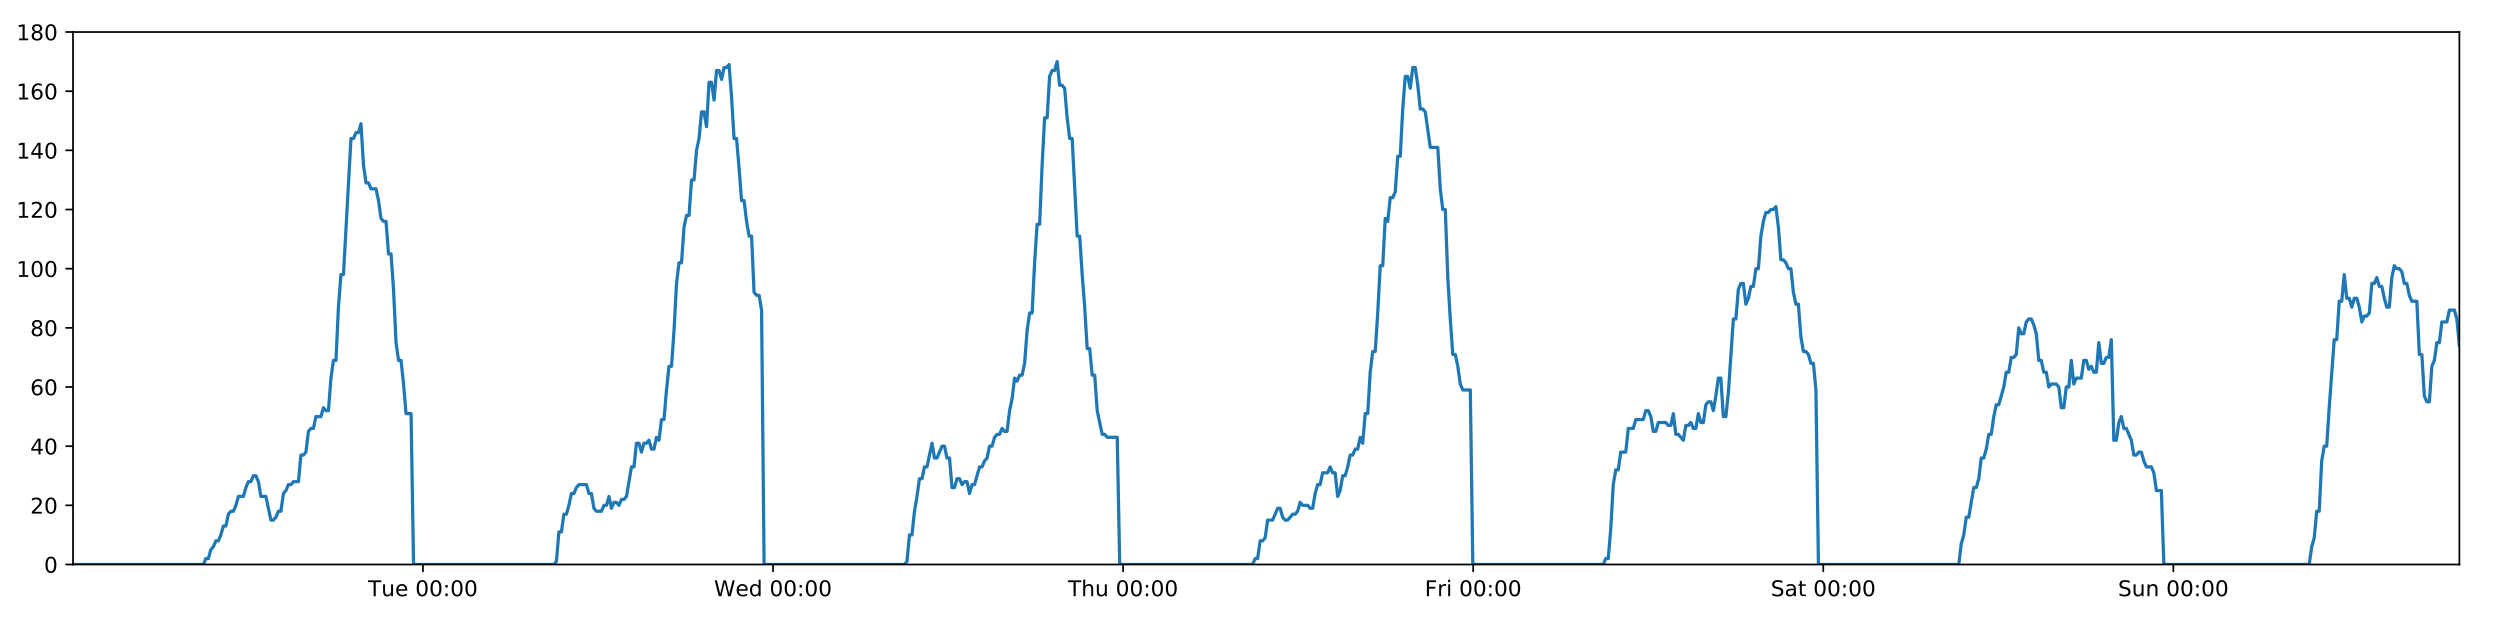
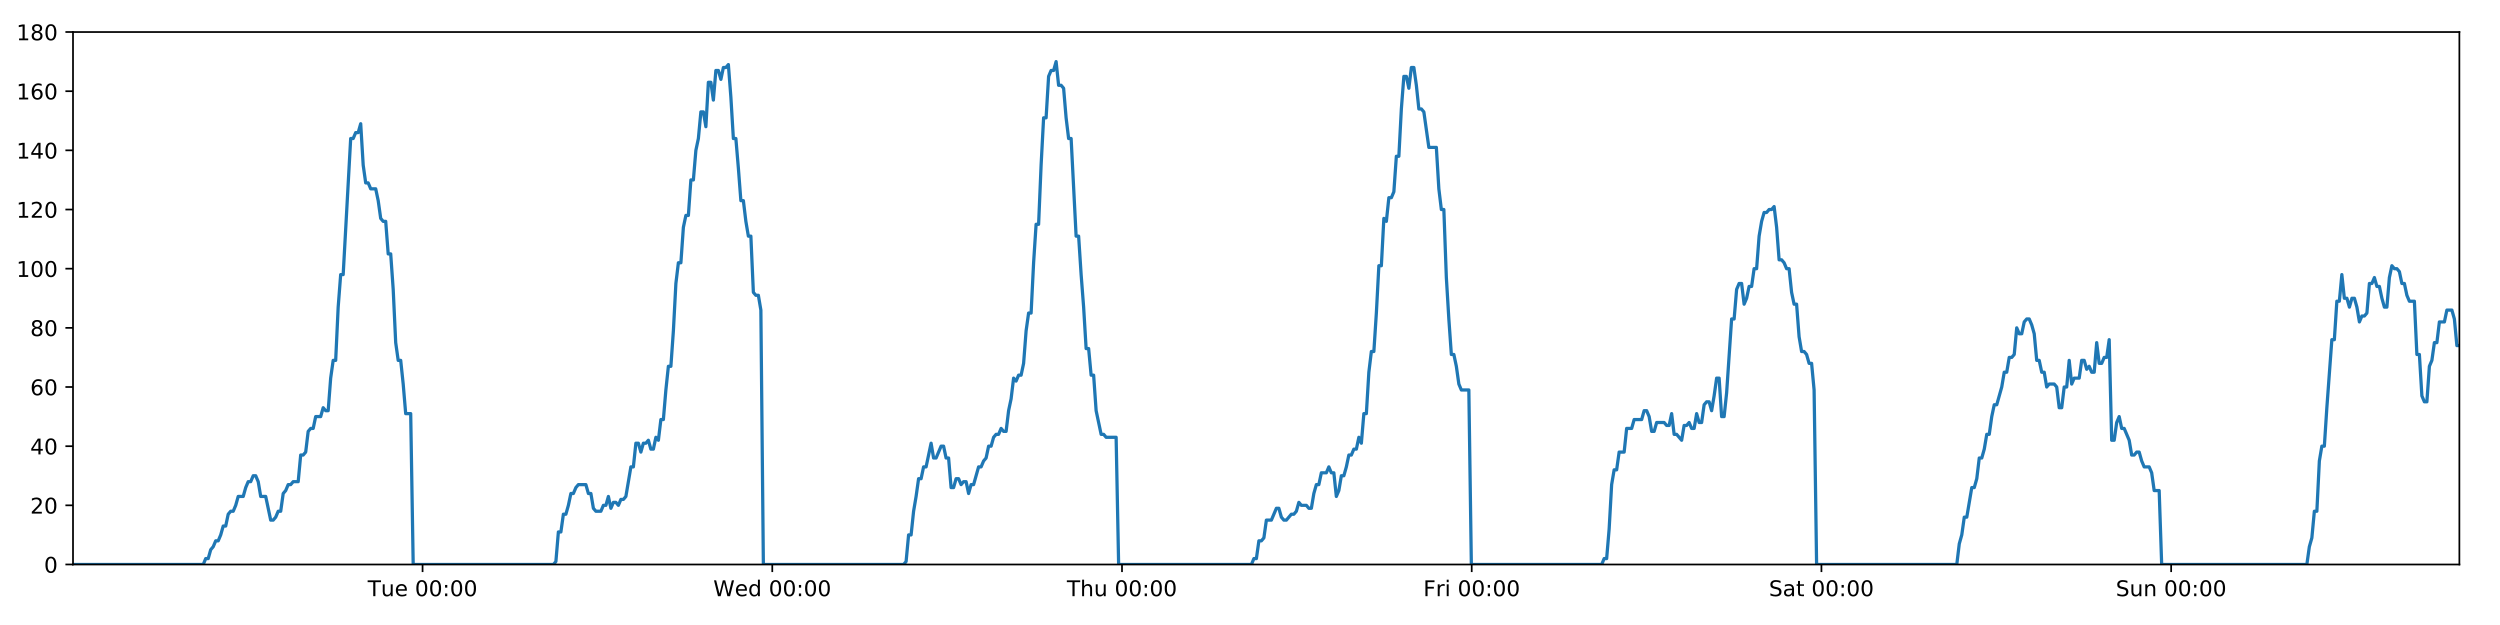
<svg xmlns="http://www.w3.org/2000/svg" xmlns:xlink="http://www.w3.org/1999/xlink" height="288pt" version="1.1" viewBox="0 0 1152 288" width="1152pt">
  <defs>
    <style type="text/css">
*{stroke-linecap:butt;stroke-linejoin:round;}
  </style>
  </defs>
  <g id="figure_1">
    <g id="patch_1">
      <path d="M 0 288  L 1152 288  L 1152 0  L 0 0  z " style="fill:#ffffff;" />
    </g>
    <g id="axes_1">
      <g id="patch_2">
        <path d="M 33.64 260.12  L 1133.28 260.12  L 1133.28 14.76  L 33.64 14.76  z " style="fill:#ffffff;" />
      </g>
      <g id="matplotlib.axis_1">
        <g id="xtick_1">
          <g id="line2d_1">
            <defs>
-               <path d="M 0 0  L 0 3.5  " id="mf8f81647a6" style="stroke:#000000;stroke-width:0.8;" />
-             </defs>
-             <g>
-               <use style="stroke:#000000;stroke-width:0.8;" x="194.887" xlink:href="#mf8f81647a6" y="260.12" />
+               <path d="M 0 0  L 0 3.5  " id="me10220df08" style="stroke:#000000;stroke-width:0.8;" />
+             </defs>
+             <g>
+               <use style="stroke:#000000;stroke-width:0.8;" x="194.718" xlink:href="#me10220df08" y="260.12" />
            </g>
          </g>
          <g id="text_1">
            <defs>
              <path d="M -0.297 72.906  L 61.375 72.906  L 61.375 64.594  L 35.5 64.594  L 35.5 0  L 25.594 0  L 25.594 64.594  L -0.297 64.594  z " id="DejaVuSans-84" />
              <path d="M 8.5 21.578  L 8.5 54.688  L 17.484 54.688  L 17.484 21.922  Q 17.484 14.156 20.5 10.266  Q 23.531 6.391 29.594 6.391  Q 36.859 6.391 41.078 11.031  Q 45.312 15.672 45.312 23.688  L 45.312 54.688  L 54.297 54.688  L 54.297 0  L 45.312 0  L 45.312 8.406  Q 42.047 3.422 37.719 1  Q 33.406 -1.422 27.688 -1.422  Q 18.266 -1.422 13.375 4.438  Q 8.5 10.297 8.5 21.578  z M 31.109 56  z " id="DejaVuSans-117" />
              <path d="M 56.203 29.594  L 56.203 25.203  L 14.891 25.203  Q 15.484 15.922 20.484 11.062  Q 25.484 6.203 34.422 6.203  Q 39.594 6.203 44.453 7.469  Q 49.312 8.734 54.109 11.281  L 54.109 2.781  Q 49.266 0.734 44.188 -0.344  Q 39.109 -1.422 33.891 -1.422  Q 20.797 -1.422 13.156 6.188  Q 5.516 13.812 5.516 26.812  Q 5.516 40.234 12.766 48.109  Q 20.016 56 32.328 56  Q 43.359 56 49.781 48.891  Q 56.203 41.797 56.203 29.594  z M 47.219 32.234  Q 47.125 39.594 43.094 43.984  Q 39.062 48.391 32.422 48.391  Q 24.906 48.391 20.391 44.141  Q 15.875 39.891 15.188 32.172  z " id="DejaVuSans-101" />
              <path id="DejaVuSans-32" />
              <path d="M 31.781 66.406  Q 24.172 66.406 20.328 58.906  Q 16.5 51.422 16.5 36.375  Q 16.5 21.391 20.328 13.891  Q 24.172 6.391 31.781 6.391  Q 39.453 6.391 43.281 13.891  Q 47.125 21.391 47.125 36.375  Q 47.125 51.422 43.281 58.906  Q 39.453 66.406 31.781 66.406  z M 31.781 74.219  Q 44.047 74.219 50.516 64.516  Q 56.984 54.828 56.984 36.375  Q 56.984 17.969 50.516 8.266  Q 44.047 -1.422 31.781 -1.422  Q 19.531 -1.422 13.062 8.266  Q 6.594 17.969 6.594 36.375  Q 6.594 54.828 13.062 64.516  Q 19.531 74.219 31.781 74.219  z " id="DejaVuSans-48" />
              <path d="M 11.719 12.406  L 22.016 12.406  L 22.016 0  L 11.719 0  z M 11.719 51.703  L 22.016 51.703  L 22.016 39.312  L 11.719 39.312  z " id="DejaVuSans-58" />
            </defs>
-             <g transform="translate(169.6006 274.7184)scale(0.1 -0.1)">
+             <g transform="translate(169.4318 274.7184)scale(0.1 -0.1)">
              <use xlink:href="#DejaVuSans-84" />
              <use x="60.85" xlink:href="#DejaVuSans-117" />
              <use x="124.229" xlink:href="#DejaVuSans-101" />
              <use x="185.752" xlink:href="#DejaVuSans-32" />
              <use x="217.539" xlink:href="#DejaVuSans-48" />
              <use x="281.162" xlink:href="#DejaVuSans-48" />
              <use x="344.785" xlink:href="#DejaVuSans-58" />
              <use x="378.477" xlink:href="#DejaVuSans-48" />
              <use x="442.1" xlink:href="#DejaVuSans-48" />
            </g>
          </g>
        </g>
        <g id="xtick_2">
          <g id="line2d_2">
            <g>
-               <use style="stroke:#000000;stroke-width:0.8;" x="356.205" xlink:href="#mf8f81647a6" y="260.12" />
+               <use style="stroke:#000000;stroke-width:0.8;" x="355.868" xlink:href="#me10220df08" y="260.12" />
            </g>
          </g>
          <g id="text_2">
            <defs>
              <path d="M 3.328 72.906  L 13.281 72.906  L 28.609 11.281  L 43.891 72.906  L 54.984 72.906  L 70.312 11.281  L 85.594 72.906  L 95.609 72.906  L 77.297 0  L 64.891 0  L 49.516 63.281  L 33.984 0  L 21.578 0  z " id="DejaVuSans-87" />
              <path d="M 45.406 46.391  L 45.406 75.984  L 54.391 75.984  L 54.391 0  L 45.406 0  L 45.406 8.203  Q 42.578 3.328 38.25 0.953  Q 33.938 -1.422 27.875 -1.422  Q 17.969 -1.422 11.734 6.484  Q 5.516 14.406 5.516 27.297  Q 5.516 40.188 11.734 48.094  Q 17.969 56 27.875 56  Q 33.938 56 38.25 53.625  Q 42.578 51.266 45.406 46.391  z M 14.797 27.297  Q 14.797 17.391 18.875 11.75  Q 22.953 6.109 30.078 6.109  Q 37.203 6.109 41.297 11.75  Q 45.406 17.391 45.406 27.297  Q 45.406 37.203 41.297 42.844  Q 37.203 48.484 30.078 48.484  Q 22.953 48.484 18.875 42.844  Q 14.797 37.203 14.797 27.297  z " id="DejaVuSans-100" />
            </defs>
-             <g transform="translate(329.0163 274.7184)scale(0.1 -0.1)">
+             <g transform="translate(328.6786 274.7184)scale(0.1 -0.1)">
              <use xlink:href="#DejaVuSans-87" />
              <use x="98.799" xlink:href="#DejaVuSans-101" />
              <use x="160.322" xlink:href="#DejaVuSans-100" />
              <use x="223.799" xlink:href="#DejaVuSans-32" />
              <use x="255.586" xlink:href="#DejaVuSans-48" />
              <use x="319.209" xlink:href="#DejaVuSans-48" />
              <use x="382.832" xlink:href="#DejaVuSans-58" />
              <use x="416.523" xlink:href="#DejaVuSans-48" />
              <use x="480.146" xlink:href="#DejaVuSans-48" />
            </g>
          </g>
        </g>
        <g id="xtick_3">
          <g id="line2d_3">
            <g>
-               <use style="stroke:#000000;stroke-width:0.8;" x="517.524" xlink:href="#mf8f81647a6" y="260.12" />
+               <use style="stroke:#000000;stroke-width:0.8;" x="517.018" xlink:href="#me10220df08" y="260.12" />
            </g>
          </g>
          <g id="text_3">
            <defs>
              <path d="M 54.891 33.016  L 54.891 0  L 45.906 0  L 45.906 32.719  Q 45.906 40.484 42.875 44.328  Q 39.844 48.188 33.797 48.188  Q 26.516 48.188 22.312 43.547  Q 18.109 38.922 18.109 30.906  L 18.109 0  L 9.078 0  L 9.078 75.984  L 18.109 75.984  L 18.109 46.188  Q 21.344 51.125 25.703 53.562  Q 30.078 56 35.797 56  Q 45.219 56 50.047 50.172  Q 54.891 44.344 54.891 33.016  z " id="DejaVuSans-104" />
            </defs>
-             <g transform="translate(492.1343 274.7184)scale(0.1 -0.1)">
+             <g transform="translate(491.6277 274.7184)scale(0.1 -0.1)">
              <use xlink:href="#DejaVuSans-84" />
              <use x="61.084" xlink:href="#DejaVuSans-104" />
              <use x="124.463" xlink:href="#DejaVuSans-117" />
              <use x="187.842" xlink:href="#DejaVuSans-32" />
              <use x="219.629" xlink:href="#DejaVuSans-48" />
              <use x="283.252" xlink:href="#DejaVuSans-48" />
              <use x="346.875" xlink:href="#DejaVuSans-58" />
              <use x="380.566" xlink:href="#DejaVuSans-48" />
              <use x="444.189" xlink:href="#DejaVuSans-48" />
            </g>
          </g>
        </g>
        <g id="xtick_4">
          <g id="line2d_4">
            <g>
-               <use style="stroke:#000000;stroke-width:0.8;" x="678.843" xlink:href="#mf8f81647a6" y="260.12" />
+               <use style="stroke:#000000;stroke-width:0.8;" x="678.167" xlink:href="#me10220df08" y="260.12" />
            </g>
          </g>
          <g id="text_4">
            <defs>
              <path d="M 9.812 72.906  L 51.703 72.906  L 51.703 64.594  L 19.672 64.594  L 19.672 43.109  L 48.578 43.109  L 48.578 34.812  L 19.672 34.812  L 19.672 0  L 9.812 0  z " id="DejaVuSans-70" />
              <path d="M 41.109 46.297  Q 39.594 47.172 37.812 47.578  Q 36.031 48 33.891 48  Q 26.266 48 22.188 43.047  Q 18.109 38.094 18.109 28.812  L 18.109 0  L 9.078 0  L 9.078 54.688  L 18.109 54.688  L 18.109 46.188  Q 20.953 51.172 25.484 53.578  Q 30.031 56 36.531 56  Q 37.453 56 38.578 55.875  Q 39.703 55.766 41.062 55.516  z " id="DejaVuSans-114" />
              <path d="M 9.422 54.688  L 18.406 54.688  L 18.406 0  L 9.422 0  z M 9.422 75.984  L 18.406 75.984  L 18.406 64.594  L 9.422 64.594  z " id="DejaVuSans-105" />
            </defs>
-             <g transform="translate(656.5296 274.7184)scale(0.1 -0.1)">
+             <g transform="translate(655.8542 274.7184)scale(0.1 -0.1)">
              <use xlink:href="#DejaVuSans-70" />
              <use x="57.41" xlink:href="#DejaVuSans-114" />
              <use x="98.523" xlink:href="#DejaVuSans-105" />
              <use x="126.307" xlink:href="#DejaVuSans-32" />
              <use x="158.094" xlink:href="#DejaVuSans-48" />
              <use x="221.717" xlink:href="#DejaVuSans-48" />
              <use x="285.34" xlink:href="#DejaVuSans-58" />
              <use x="319.031" xlink:href="#DejaVuSans-48" />
              <use x="382.654" xlink:href="#DejaVuSans-48" />
            </g>
          </g>
        </g>
        <g id="xtick_5">
          <g id="line2d_5">
            <g>
-               <use style="stroke:#000000;stroke-width:0.8;" x="840.162" xlink:href="#mf8f81647a6" y="260.12" />
+               <use style="stroke:#000000;stroke-width:0.8;" x="839.317" xlink:href="#me10220df08" y="260.12" />
            </g>
          </g>
          <g id="text_5">
            <defs>
              <path d="M 53.516 70.516  L 53.516 60.891  Q 47.906 63.578 42.922 64.891  Q 37.938 66.219 33.297 66.219  Q 25.25 66.219 20.875 63.094  Q 16.5 59.969 16.5 54.203  Q 16.5 49.359 19.406 46.891  Q 22.312 44.438 30.422 42.922  L 36.375 41.703  Q 47.406 39.594 52.656 34.297  Q 57.906 29 57.906 20.125  Q 57.906 9.516 50.797 4.047  Q 43.703 -1.422 29.984 -1.422  Q 24.812 -1.422 18.969 -0.25  Q 13.141 0.922 6.891 3.219  L 6.891 13.375  Q 12.891 10.016 18.656 8.297  Q 24.422 6.594 29.984 6.594  Q 38.422 6.594 43.016 9.906  Q 47.609 13.234 47.609 19.391  Q 47.609 24.75 44.312 27.781  Q 41.016 30.812 33.5 32.328  L 27.484 33.5  Q 16.453 35.688 11.516 40.375  Q 6.594 45.062 6.594 53.422  Q 6.594 63.094 13.406 68.656  Q 20.219 74.219 32.172 74.219  Q 37.312 74.219 42.625 73.281  Q 47.953 72.359 53.516 70.516  z " id="DejaVuSans-83" />
              <path d="M 34.281 27.484  Q 23.391 27.484 19.188 25  Q 14.984 22.516 14.984 16.5  Q 14.984 11.719 18.141 8.906  Q 21.297 6.109 26.703 6.109  Q 34.188 6.109 38.703 11.406  Q 43.219 16.703 43.219 25.484  L 43.219 27.484  z M 52.203 31.203  L 52.203 0  L 43.219 0  L 43.219 8.297  Q 40.141 3.328 35.547 0.953  Q 30.953 -1.422 24.312 -1.422  Q 15.922 -1.422 10.953 3.297  Q 6 8.016 6 15.922  Q 6 25.141 12.172 29.828  Q 18.359 34.516 30.609 34.516  L 43.219 34.516  L 43.219 35.406  Q 43.219 41.609 39.141 45  Q 35.062 48.391 27.688 48.391  Q 23 48.391 18.547 47.266  Q 14.109 46.141 10.016 43.891  L 10.016 52.203  Q 14.938 54.109 19.578 55.047  Q 24.219 56 28.609 56  Q 40.484 56 46.344 49.844  Q 52.203 43.703 52.203 31.203  z " id="DejaVuSans-97" />
              <path d="M 18.312 70.219  L 18.312 54.688  L 36.812 54.688  L 36.812 47.703  L 18.312 47.703  L 18.312 18.016  Q 18.312 11.328 20.141 9.422  Q 21.969 7.516 27.594 7.516  L 36.812 7.516  L 36.812 0  L 27.594 0  Q 17.188 0 13.234 3.875  Q 9.281 7.766 9.281 18.016  L 9.281 47.703  L 2.688 47.703  L 2.688 54.688  L 9.281 54.688  L 9.281 70.219  z " id="DejaVuSans-116" />
            </defs>
-             <g transform="translate(815.9648 274.7184)scale(0.1 -0.1)">
+             <g transform="translate(815.1205 274.7184)scale(0.1 -0.1)">
              <use xlink:href="#DejaVuSans-83" />
              <use x="63.477" xlink:href="#DejaVuSans-97" />
              <use x="124.756" xlink:href="#DejaVuSans-116" />
              <use x="163.965" xlink:href="#DejaVuSans-32" />
              <use x="195.752" xlink:href="#DejaVuSans-48" />
              <use x="259.375" xlink:href="#DejaVuSans-48" />
              <use x="322.998" xlink:href="#DejaVuSans-58" />
              <use x="356.689" xlink:href="#DejaVuSans-48" />
              <use x="420.312" xlink:href="#DejaVuSans-48" />
            </g>
          </g>
        </g>
        <g id="xtick_6">
          <g id="line2d_6">
            <g>
-               <use style="stroke:#000000;stroke-width:0.8;" x="1001.48" xlink:href="#mf8f81647a6" y="260.12" />
+               <use style="stroke:#000000;stroke-width:0.8;" x="1000.467" xlink:href="#me10220df08" y="260.12" />
            </g>
          </g>
          <g id="text_6">
            <defs>
              <path d="M 54.891 33.016  L 54.891 0  L 45.906 0  L 45.906 32.719  Q 45.906 40.484 42.875 44.328  Q 39.844 48.188 33.797 48.188  Q 26.516 48.188 22.312 43.547  Q 18.109 38.922 18.109 30.906  L 18.109 0  L 9.078 0  L 9.078 54.688  L 18.109 54.688  L 18.109 46.188  Q 21.344 51.125 25.703 53.562  Q 30.078 56 35.797 56  Q 45.219 56 50.047 50.172  Q 54.891 44.344 54.891 33.016  z " id="DejaVuSans-110" />
            </defs>
-             <g transform="translate(975.9703 274.7184)scale(0.1 -0.1)">
+             <g transform="translate(974.9572 274.7184)scale(0.1 -0.1)">
              <use xlink:href="#DejaVuSans-83" />
              <use x="63.477" xlink:href="#DejaVuSans-117" />
              <use x="126.855" xlink:href="#DejaVuSans-110" />
              <use x="190.234" xlink:href="#DejaVuSans-32" />
              <use x="222.021" xlink:href="#DejaVuSans-48" />
              <use x="285.645" xlink:href="#DejaVuSans-48" />
              <use x="349.268" xlink:href="#DejaVuSans-58" />
              <use x="382.959" xlink:href="#DejaVuSans-48" />
              <use x="446.582" xlink:href="#DejaVuSans-48" />
            </g>
          </g>
        </g>
      </g>
      <g id="matplotlib.axis_2">
        <g id="ytick_1">
          <g id="line2d_7">
            <defs>
-               <path d="M 0 0  L -3.5 0  " id="mb86792aaf3" style="stroke:#000000;stroke-width:0.8;" />
-             </defs>
-             <g>
-               <use style="stroke:#000000;stroke-width:0.8;" x="33.64" xlink:href="#mb86792aaf3" y="260.12" />
+               <path d="M 0 0  L -3.5 0  " id="md33b8396f0" style="stroke:#000000;stroke-width:0.8;" />
+             </defs>
+             <g>
+               <use style="stroke:#000000;stroke-width:0.8;" x="33.64" xlink:href="#md33b8396f0" y="260.12" />
            </g>
          </g>
          <g id="text_7">
            <g transform="translate(20.2775 263.9192)scale(0.1 -0.1)">
              <use xlink:href="#DejaVuSans-48" />
            </g>
          </g>
        </g>
        <g id="ytick_2">
          <g id="line2d_8">
            <g>
-               <use style="stroke:#000000;stroke-width:0.8;" x="33.64" xlink:href="#mb86792aaf3" y="232.858" />
+               <use style="stroke:#000000;stroke-width:0.8;" x="33.64" xlink:href="#md33b8396f0" y="232.858" />
            </g>
          </g>
          <g id="text_8">
            <defs>
              <path d="M 19.188 8.297  L 53.609 8.297  L 53.609 0  L 7.328 0  L 7.328 8.297  Q 12.938 14.109 22.625 23.891  Q 32.328 33.688 34.812 36.531  Q 39.547 41.844 41.422 45.531  Q 43.312 49.219 43.312 52.781  Q 43.312 58.594 39.234 62.25  Q 35.156 65.922 28.609 65.922  Q 23.969 65.922 18.812 64.312  Q 13.672 62.703 7.812 59.422  L 7.812 69.391  Q 13.766 71.781 18.938 73  Q 24.125 74.219 28.422 74.219  Q 39.75 74.219 46.484 68.547  Q 53.219 62.891 53.219 53.422  Q 53.219 48.922 51.531 44.891  Q 49.859 40.875 45.406 35.406  Q 44.188 33.984 37.641 27.219  Q 31.109 20.453 19.188 8.297  z " id="DejaVuSans-50" />
            </defs>
            <g transform="translate(13.915 236.657)scale(0.1 -0.1)">
              <use xlink:href="#DejaVuSans-50" />
              <use x="63.623" xlink:href="#DejaVuSans-48" />
            </g>
          </g>
        </g>
        <g id="ytick_3">
          <g id="line2d_9">
            <g>
-               <use style="stroke:#000000;stroke-width:0.8;" x="33.64" xlink:href="#mb86792aaf3" y="205.596" />
+               <use style="stroke:#000000;stroke-width:0.8;" x="33.64" xlink:href="#md33b8396f0" y="205.596" />
            </g>
          </g>
          <g id="text_9">
            <defs>
              <path d="M 37.797 64.312  L 12.891 25.391  L 37.797 25.391  z M 35.203 72.906  L 47.609 72.906  L 47.609 25.391  L 58.016 25.391  L 58.016 17.188  L 47.609 17.188  L 47.609 0  L 37.797 0  L 37.797 17.188  L 4.891 17.188  L 4.891 26.703  z " id="DejaVuSans-52" />
            </defs>
            <g transform="translate(13.915 209.3948)scale(0.1 -0.1)">
              <use xlink:href="#DejaVuSans-52" />
              <use x="63.623" xlink:href="#DejaVuSans-48" />
            </g>
          </g>
        </g>
        <g id="ytick_4">
          <g id="line2d_10">
            <g>
-               <use style="stroke:#000000;stroke-width:0.8;" x="33.64" xlink:href="#mb86792aaf3" y="178.333" />
+               <use style="stroke:#000000;stroke-width:0.8;" x="33.64" xlink:href="#md33b8396f0" y="178.333" />
            </g>
          </g>
          <g id="text_10">
            <defs>
              <path d="M 33.016 40.375  Q 26.375 40.375 22.484 35.828  Q 18.609 31.297 18.609 23.391  Q 18.609 15.531 22.484 10.953  Q 26.375 6.391 33.016 6.391  Q 39.656 6.391 43.531 10.953  Q 47.406 15.531 47.406 23.391  Q 47.406 31.297 43.531 35.828  Q 39.656 40.375 33.016 40.375  z M 52.594 71.297  L 52.594 62.312  Q 48.875 64.062 45.094 64.984  Q 41.312 65.922 37.594 65.922  Q 27.828 65.922 22.672 59.328  Q 17.531 52.734 16.797 39.406  Q 19.672 43.656 24.016 45.922  Q 28.375 48.188 33.594 48.188  Q 44.578 48.188 50.953 41.516  Q 57.328 34.859 57.328 23.391  Q 57.328 12.156 50.688 5.359  Q 44.047 -1.422 33.016 -1.422  Q 20.359 -1.422 13.672 8.266  Q 6.984 17.969 6.984 36.375  Q 6.984 53.656 15.188 63.938  Q 23.391 74.219 37.203 74.219  Q 40.922 74.219 44.703 73.484  Q 48.484 72.75 52.594 71.297  z " id="DejaVuSans-54" />
            </defs>
            <g transform="translate(13.915 182.1326)scale(0.1 -0.1)">
              <use xlink:href="#DejaVuSans-54" />
              <use x="63.623" xlink:href="#DejaVuSans-48" />
            </g>
          </g>
        </g>
        <g id="ytick_5">
          <g id="line2d_11">
            <g>
-               <use style="stroke:#000000;stroke-width:0.8;" x="33.64" xlink:href="#mb86792aaf3" y="151.071" />
+               <use style="stroke:#000000;stroke-width:0.8;" x="33.64" xlink:href="#md33b8396f0" y="151.071" />
            </g>
          </g>
          <g id="text_11">
            <defs>
              <path d="M 31.781 34.625  Q 24.75 34.625 20.719 30.859  Q 16.703 27.094 16.703 20.516  Q 16.703 13.922 20.719 10.156  Q 24.75 6.391 31.781 6.391  Q 38.812 6.391 42.859 10.172  Q 46.922 13.969 46.922 20.516  Q 46.922 27.094 42.891 30.859  Q 38.875 34.625 31.781 34.625  z M 21.922 38.812  Q 15.578 40.375 12.031 44.719  Q 8.5 49.078 8.5 55.328  Q 8.5 64.062 14.719 69.141  Q 20.953 74.219 31.781 74.219  Q 42.672 74.219 48.875 69.141  Q 55.078 64.062 55.078 55.328  Q 55.078 49.078 51.531 44.719  Q 48 40.375 41.703 38.812  Q 48.828 37.156 52.797 32.312  Q 56.781 27.484 56.781 20.516  Q 56.781 9.906 50.312 4.234  Q 43.844 -1.422 31.781 -1.422  Q 19.734 -1.422 13.25 4.234  Q 6.781 9.906 6.781 20.516  Q 6.781 27.484 10.781 32.312  Q 14.797 37.156 21.922 38.812  z M 18.312 54.391  Q 18.312 48.734 21.844 45.562  Q 25.391 42.391 31.781 42.391  Q 38.141 42.391 41.719 45.562  Q 45.312 48.734 45.312 54.391  Q 45.312 60.062 41.719 63.234  Q 38.141 66.406 31.781 66.406  Q 25.391 66.406 21.844 63.234  Q 18.312 60.062 18.312 54.391  z " id="DejaVuSans-56" />
            </defs>
            <g transform="translate(13.915 154.8703)scale(0.1 -0.1)">
              <use xlink:href="#DejaVuSans-56" />
              <use x="63.623" xlink:href="#DejaVuSans-48" />
            </g>
          </g>
        </g>
        <g id="ytick_6">
          <g id="line2d_12">
            <g>
-               <use style="stroke:#000000;stroke-width:0.8;" x="33.64" xlink:href="#mb86792aaf3" y="123.809" />
+               <use style="stroke:#000000;stroke-width:0.8;" x="33.64" xlink:href="#md33b8396f0" y="123.809" />
            </g>
          </g>
          <g id="text_12">
            <defs>
              <path d="M 12.406 8.297  L 28.516 8.297  L 28.516 63.922  L 10.984 60.406  L 10.984 69.391  L 28.422 72.906  L 38.281 72.906  L 38.281 8.297  L 54.391 8.297  L 54.391 0  L 12.406 0  z " id="DejaVuSans-49" />
            </defs>
            <g transform="translate(7.5525 127.6081)scale(0.1 -0.1)">
              <use xlink:href="#DejaVuSans-49" />
              <use x="63.623" xlink:href="#DejaVuSans-48" />
              <use x="127.246" xlink:href="#DejaVuSans-48" />
            </g>
          </g>
        </g>
        <g id="ytick_7">
          <g id="line2d_13">
            <g>
-               <use style="stroke:#000000;stroke-width:0.8;" x="33.64" xlink:href="#mb86792aaf3" y="96.547" />
+               <use style="stroke:#000000;stroke-width:0.8;" x="33.64" xlink:href="#md33b8396f0" y="96.547" />
            </g>
          </g>
          <g id="text_13">
            <g transform="translate(7.5525 100.3459)scale(0.1 -0.1)">
              <use xlink:href="#DejaVuSans-49" />
              <use x="63.623" xlink:href="#DejaVuSans-50" />
              <use x="127.246" xlink:href="#DejaVuSans-48" />
            </g>
          </g>
        </g>
        <g id="ytick_8">
          <g id="line2d_14">
            <g>
-               <use style="stroke:#000000;stroke-width:0.8;" x="33.64" xlink:href="#mb86792aaf3" y="69.284" />
+               <use style="stroke:#000000;stroke-width:0.8;" x="33.64" xlink:href="#md33b8396f0" y="69.284" />
            </g>
          </g>
          <g id="text_14">
            <g transform="translate(7.5525 73.08366)scale(0.1 -0.1)">
              <use xlink:href="#DejaVuSans-49" />
              <use x="63.623" xlink:href="#DejaVuSans-52" />
              <use x="127.246" xlink:href="#DejaVuSans-48" />
            </g>
          </g>
        </g>
        <g id="ytick_9">
          <g id="line2d_15">
            <g>
-               <use style="stroke:#000000;stroke-width:0.8;" x="33.64" xlink:href="#mb86792aaf3" y="42.022" />
+               <use style="stroke:#000000;stroke-width:0.8;" x="33.64" xlink:href="#md33b8396f0" y="42.022" />
            </g>
          </g>
          <g id="text_15">
            <g transform="translate(7.5525 45.82144)scale(0.1 -0.1)">
              <use xlink:href="#DejaVuSans-49" />
              <use x="63.623" xlink:href="#DejaVuSans-54" />
              <use x="127.246" xlink:href="#DejaVuSans-48" />
            </g>
          </g>
        </g>
        <g id="ytick_10">
          <g id="line2d_16">
            <g>
-               <use style="stroke:#000000;stroke-width:0.8;" x="33.64" xlink:href="#mb86792aaf3" y="14.76" />
+               <use style="stroke:#000000;stroke-width:0.8;" x="33.64" xlink:href="#md33b8396f0" y="14.76" />
            </g>
          </g>
          <g id="text_16">
            <g transform="translate(7.5525 18.55922)scale(0.1 -0.1)">
              <use xlink:href="#DejaVuSans-49" />
              <use x="63.623" xlink:href="#DejaVuSans-56" />
              <use x="127.246" xlink:href="#DejaVuSans-48" />
            </g>
          </g>
        </g>
      </g>
      <g id="line2d_17">
-         <path clip-path="url(#p4af8e13eed)" d="M 33.64 260.12  L 93.718 260.12  L 94.852 257.394  L 96.008 257.394  L 97.159 253.304  L 98.311 251.941  L 99.466 249.215  L 100.619 249.215  L 101.773 246.489  L 102.926 242.4  L 104.079 242.4  L 105.231 236.947  L 106.386 235.584  L 107.539 235.584  L 108.694 232.858  L 109.846 228.768  L 112.151 228.768  L 113.303 224.679  L 114.456 221.953  L 115.61 221.953  L 116.765 219.227  L 117.918 219.227  L 119.073 221.953  L 120.224 228.768  L 122.528 228.768  L 124.831 239.673  L 125.987 239.673  L 127.141 238.31  L 128.295 235.584  L 129.447 235.584  L 130.599 227.405  L 131.75 226.042  L 132.903 223.316  L 134.054 223.316  L 135.208 221.953  L 137.513 221.953  L 138.667 209.685  L 139.819 209.685  L 140.972 208.322  L 142.124 198.78  L 143.279 197.417  L 144.431 197.417  L 145.583 191.964  L 147.888 191.964  L 149.042 187.875  L 150.194 189.238  L 151.346 189.238  L 152.498 174.244  L 153.65 166.065  L 154.803 166.065  L 155.958 141.529  L 157.112 126.535  L 158.266 126.535  L 161.728 63.832  L 162.883 63.832  L 164.037 61.106  L 165.191 61.106  L 166.346 57.016  L 167.501 76.1  L 168.656 84.279  L 169.811 84.279  L 170.963 87.005  L 173.268 87.005  L 174.421 92.457  L 175.573 100.636  L 176.727 101.999  L 177.881 101.999  L 179.033 116.993  L 180.186 116.993  L 181.339 133.351  L 182.492 157.887  L 183.645 166.065  L 184.798 166.065  L 185.95 176.97  L 187.103 190.601  L 189.41 190.601  L 190.563 260.12  L 255.253 260.12  L 256.386 258.757  L 257.539 245.126  L 258.691 245.126  L 259.843 236.947  L 260.997 236.947  L 262.15 232.858  L 263.302 227.405  L 264.454 227.405  L 265.607 224.679  L 266.761 223.316  L 270.222 223.316  L 271.374 227.405  L 272.528 227.405  L 273.685 234.221  L 274.838 235.584  L 277.146 235.584  L 278.3 232.858  L 279.453 232.858  L 280.605 228.768  L 281.757 234.221  L 282.909 231.495  L 284.064 231.495  L 285.216 232.858  L 286.368 230.132  L 287.52 230.132  L 288.672 228.768  L 290.978 215.137  L 292.131 215.137  L 293.283 204.232  L 294.435 204.232  L 295.588 208.322  L 296.74 204.232  L 297.892 204.232  L 299.043 202.869  L 300.195 206.959  L 301.349 206.959  L 302.51 201.506  L 303.664 202.869  L 304.816 193.328  L 305.968 193.328  L 307.122 179.696  L 308.277 168.792  L 309.43 168.792  L 310.585 152.434  L 311.74 130.624  L 312.891 121.083  L 314.044 121.083  L 315.197 104.725  L 316.349 99.273  L 317.502 99.273  L 318.655 82.916  L 319.809 82.916  L 320.961 69.284  L 322.114 63.832  L 323.267 51.564  L 324.42 51.564  L 325.572 58.38  L 326.725 37.933  L 327.879 37.933  L 329.031 46.112  L 330.184 32.48  L 331.337 32.48  L 332.49 36.57  L 333.641 31.117  L 334.794 31.117  L 335.947 29.754  L 337.102 44.748  L 338.255 63.832  L 339.408 63.832  L 340.56 77.463  L 341.715 92.457  L 342.867 92.457  L 344.02 101.999  L 345.173 108.815  L 346.325 108.815  L 347.479 134.714  L 348.632 136.077  L 349.784 136.077  L 350.937 142.892  L 352.09 260.12  L 416.779 260.12  L 417.931 258.757  L 419.083 246.489  L 420.238 246.489  L 421.389 235.584  L 422.541 228.768  L 423.694 220.59  L 424.846 220.59  L 425.999 215.137  L 427.154 215.137  L 429.46 204.232  L 430.614 211.048  L 431.767 211.048  L 434.073 205.596  L 435.226 205.596  L 436.379 211.048  L 437.532 211.048  L 438.686 224.679  L 439.838 224.679  L 440.991 220.59  L 442.144 220.59  L 443.301 223.316  L 444.453 221.953  L 445.608 221.953  L 446.762 227.405  L 447.914 223.316  L 449.067 223.316  L 451.376 215.137  L 452.529 215.137  L 453.684 212.411  L 454.837 211.048  L 455.99 205.596  L 457.142 205.596  L 458.296 201.506  L 459.448 200.143  L 460.601 200.143  L 461.754 197.417  L 462.907 198.78  L 464.06 198.78  L 465.213 189.238  L 466.366 183.786  L 467.519 174.244  L 468.671 175.607  L 469.828 172.881  L 470.981 172.881  L 472.135 167.428  L 473.291 152.434  L 474.443 144.256  L 475.595 144.256  L 476.748 121.083  L 477.901 103.362  L 479.055 103.362  L 480.21 76.1  L 481.362 54.29  L 482.514 54.29  L 483.666 35.207  L 484.821 32.48  L 485.973 32.48  L 487.125 28.391  L 488.279 39.296  L 489.434 39.296  L 490.586 40.659  L 491.74 54.29  L 492.898 63.832  L 494.052 63.832  L 496.36 108.815  L 497.516 108.815  L 498.67 126.535  L 499.823 141.529  L 500.976 160.613  L 502.129 160.613  L 503.282 172.881  L 504.435 172.881  L 505.589 189.238  L 507.896 200.143  L 509.05 200.143  L 510.203 201.506  L 514.815 201.506  L 515.968 260.12  L 577.228 260.12  L 578.362 257.394  L 579.514 257.394  L 580.669 249.215  L 581.821 249.215  L 582.972 247.852  L 584.124 239.673  L 586.428 239.673  L 588.735 234.221  L 589.887 234.221  L 591.039 238.31  L 592.191 239.673  L 593.343 239.673  L 595.647 236.947  L 596.799 236.947  L 597.952 235.584  L 599.104 231.495  L 600.256 232.858  L 602.563 232.858  L 603.715 234.221  L 604.868 234.221  L 606.02 227.405  L 607.172 223.316  L 608.324 223.316  L 609.479 217.864  L 611.783 217.864  L 612.935 215.137  L 614.089 217.864  L 615.243 217.864  L 616.396 228.768  L 617.551 226.042  L 618.705 219.227  L 619.857 219.227  L 621.01 215.137  L 622.164 209.685  L 623.318 209.685  L 624.47 206.959  L 625.627 206.959  L 626.781 201.506  L 627.934 204.232  L 629.088 190.601  L 630.241 190.601  L 631.393 171.518  L 632.547 161.976  L 633.701 161.976  L 634.855 144.256  L 636.008 122.446  L 637.163 122.446  L 638.315 100.636  L 639.468 101.999  L 640.621 91.094  L 641.775 91.094  L 642.928 88.368  L 644.081 72.011  L 645.233 72.011  L 646.386 50.201  L 647.54 35.207  L 648.693 35.207  L 649.846 40.659  L 650.998 31.117  L 652.151 31.117  L 653.305 39.296  L 654.458 50.201  L 655.61 50.201  L 656.763 51.564  L 659.069 67.921  L 662.527 67.921  L 663.68 87.005  L 664.834 96.547  L 665.987 96.547  L 667.14 127.898  L 668.292 146.982  L 669.447 163.339  L 670.6 163.339  L 671.752 168.792  L 672.906 176.97  L 674.059 179.696  L 677.517 179.696  L 678.67 260.12  L 738.797 260.12  L 739.93 257.394  L 741.082 257.394  L 742.234 243.763  L 743.386 223.316  L 744.541 216.5  L 745.693 216.5  L 746.847 208.322  L 749.154 208.322  L 750.308 197.417  L 752.617 197.417  L 753.772 193.328  L 757.23 193.328  L 758.383 189.238  L 759.536 189.238  L 760.69 191.964  L 761.842 198.78  L 762.995 198.78  L 764.148 194.691  L 767.606 194.691  L 768.758 196.054  L 769.91 196.054  L 771.064 190.601  L 772.216 200.143  L 773.369 200.143  L 775.673 202.869  L 776.825 196.054  L 777.978 196.054  L 779.13 194.691  L 780.283 197.417  L 781.437 197.417  L 782.591 190.601  L 783.744 194.691  L 784.897 194.691  L 786.05 186.512  L 787.203 185.149  L 788.355 185.149  L 789.507 189.238  L 790.661 182.423  L 791.813 174.244  L 792.966 174.244  L 794.118 191.964  L 795.271 191.964  L 796.424 181.06  L 798.73 146.982  L 799.885 146.982  L 801.037 133.351  L 802.19 130.624  L 803.342 130.624  L 804.495 140.166  L 805.647 137.44  L 806.801 131.988  L 807.954 131.988  L 809.106 123.809  L 810.261 123.809  L 811.415 108.815  L 812.568 101.999  L 813.72 97.91  L 814.875 97.91  L 816.028 96.547  L 817.18 96.547  L 818.332 95.184  L 819.485 104.725  L 820.637 119.72  L 821.789 119.72  L 822.941 121.083  L 824.093 123.809  L 825.245 123.809  L 826.397 134.714  L 827.549 140.166  L 828.701 140.166  L 829.853 155.16  L 831.005 161.976  L 832.16 161.976  L 833.312 163.339  L 834.467 167.428  L 835.621 167.428  L 836.776 179.696  L 837.931 260.12  L 902.595 260.12  L 903.746 250.578  L 904.898 246.489  L 906.052 238.31  L 907.206 238.31  L 909.51 224.679  L 910.663 224.679  L 911.815 220.59  L 912.967 211.048  L 914.119 211.048  L 915.271 206.959  L 916.422 200.143  L 917.574 200.143  L 918.726 191.964  L 919.877 186.512  L 921.028 186.512  L 923.332 178.333  L 924.484 171.518  L 925.635 171.518  L 926.789 164.702  L 927.94 164.702  L 929.094 163.339  L 930.247 151.071  L 931.4 153.797  L 932.552 153.797  L 933.703 148.345  L 934.857 146.982  L 936.011 146.982  L 937.163 149.708  L 938.317 153.797  L 939.469 166.065  L 940.621 166.065  L 941.772 171.518  L 942.925 171.518  L 944.077 178.333  L 945.229 176.97  L 947.535 176.97  L 948.686 178.333  L 949.841 187.875  L 950.993 187.875  L 952.144 178.333  L 953.296 178.333  L 954.45 166.065  L 955.602 176.97  L 956.756 174.244  L 959.061 174.244  L 960.212 166.065  L 961.365 166.065  L 962.52 170.155  L 963.673 168.792  L 964.827 171.518  L 965.98 171.518  L 967.133 157.887  L 968.284 167.428  L 969.438 167.428  L 970.59 164.702  L 971.744 164.702  L 972.897 156.524  L 974.048 202.869  L 975.203 202.869  L 976.355 194.691  L 977.509 191.964  L 978.663 197.417  L 979.817 197.417  L 982.121 202.869  L 983.274 209.685  L 984.426 209.685  L 985.58 208.322  L 986.732 208.322  L 987.885 212.411  L 989.038 215.137  L 991.344 215.137  L 992.496 217.864  L 993.65 226.042  L 995.953 226.042  L 997.105 260.12  L 1064.074 260.12  L 1065.228 251.941  L 1066.384 247.852  L 1067.537 235.584  L 1068.692 235.584  L 1069.844 212.411  L 1070.995 205.596  L 1072.147 205.596  L 1073.3 187.875  L 1075.606 156.524  L 1076.76 156.524  L 1077.914 138.803  L 1079.068 138.803  L 1080.22 126.535  L 1081.374 137.44  L 1082.555 137.44  L 1083.709 141.529  L 1084.86 137.44  L 1086.012 137.44  L 1087.164 141.529  L 1088.318 148.345  L 1089.47 145.619  L 1090.625 145.619  L 1091.777 144.256  L 1092.929 130.624  L 1094.081 130.624  L 1095.233 127.898  L 1096.385 131.988  L 1097.539 131.988  L 1098.691 137.44  L 1099.843 141.529  L 1100.994 141.529  L 1102.146 127.898  L 1103.297 122.446  L 1104.45 123.809  L 1105.604 123.809  L 1106.758 125.172  L 1107.912 130.624  L 1109.066 130.624  L 1110.22 136.077  L 1111.374 138.803  L 1113.678 138.803  L 1114.831 163.339  L 1115.983 163.339  L 1117.138 182.423  L 1118.29 185.149  L 1119.443 185.149  L 1120.598 168.792  L 1121.751 166.065  L 1122.902 157.887  L 1124.057 157.887  L 1125.209 148.345  L 1127.515 148.345  L 1128.668 142.892  L 1130.974 142.892  L 1132.127 146.982  L 1133.28 159.25  L 1133.28 159.25  " style="fill:none;stroke:#1f77b4;stroke-linecap:square;stroke-width:1.5;" />
+         <path clip-path="url(#p5ff398dbb2)" d="M 33.64 260.12  L 93.656 260.12  L 94.788 257.394  L 95.942 257.394  L 97.093 253.304  L 98.244 251.941  L 99.397 249.215  L 100.548 249.215  L 101.702 246.489  L 102.854 242.4  L 104.005 242.4  L 105.156 236.947  L 106.31 235.584  L 107.462 235.584  L 108.615 232.858  L 109.766 228.768  L 112.069 228.768  L 113.22 224.679  L 114.372 221.953  L 115.524 221.953  L 116.678 219.227  L 117.83 219.227  L 118.983 221.953  L 120.134 228.768  L 122.435 228.768  L 124.736 239.673  L 125.89 239.673  L 127.043 238.31  L 128.196 235.584  L 129.347 235.584  L 130.497 227.405  L 131.648 226.042  L 132.799 223.316  L 133.949 223.316  L 135.102 221.953  L 137.404 221.953  L 138.557 209.685  L 139.708 209.685  L 140.859 208.322  L 142.01 198.78  L 143.164 197.417  L 144.315 197.417  L 145.466 191.964  L 147.768 191.964  L 148.921 187.875  L 150.072 189.238  L 151.223 189.238  L 152.373 174.244  L 153.525 166.065  L 154.677 166.065  L 155.829 141.529  L 156.983 126.535  L 158.135 126.535  L 161.594 63.832  L 162.747 63.832  L 163.9 61.106  L 165.053 61.106  L 166.207 57.016  L 167.361 76.1  L 168.515 84.279  L 169.668 84.279  L 170.82 87.005  L 173.122 87.005  L 174.273 92.457  L 175.424 100.636  L 176.577 101.999  L 177.73 101.999  L 178.881 116.993  L 180.033 116.993  L 181.184 133.351  L 182.336 157.887  L 183.488 166.065  L 184.64 166.065  L 185.791 176.97  L 186.942 190.601  L 189.247 190.601  L 190.399 260.12  L 255.021 260.12  L 256.153 258.757  L 257.305 245.126  L 258.456 245.126  L 259.606 236.947  L 260.759 236.947  L 261.911 232.858  L 263.061 227.405  L 264.212 227.405  L 265.364 224.679  L 266.517 223.316  L 269.974 223.316  L 271.125 227.405  L 272.278 227.405  L 273.434 234.221  L 274.585 235.584  L 276.891 235.584  L 278.044 232.858  L 279.196 232.858  L 280.347 228.768  L 281.498 234.221  L 282.648 231.495  L 283.802 231.495  L 284.953 232.858  L 286.103 230.132  L 287.254 230.132  L 288.405 228.768  L 290.709 215.137  L 291.86 215.137  L 293.011 204.232  L 294.162 204.232  L 295.314 208.322  L 296.464 204.232  L 297.615 204.232  L 298.765 202.869  L 299.916 206.959  L 301.069 206.959  L 302.229 201.506  L 303.381 202.869  L 304.532 193.328  L 305.683 193.328  L 306.836 179.696  L 307.989 168.792  L 309.141 168.792  L 310.295 152.434  L 311.448 130.624  L 312.599 121.083  L 313.751 121.083  L 314.902 104.725  L 316.053 99.273  L 317.205 99.273  L 318.356 82.916  L 319.509 82.916  L 320.66 69.284  L 321.812 63.832  L 322.964 51.564  L 324.116 51.564  L 325.267 58.38  L 326.419 37.933  L 327.571 37.933  L 328.722 46.112  L 329.874 32.48  L 331.025 32.48  L 332.177 36.57  L 333.327 31.117  L 334.479 31.117  L 335.631 29.754  L 336.784 44.748  L 337.936 63.832  L 339.088 63.832  L 340.239 77.463  L 341.393 92.457  L 342.544 92.457  L 343.695 101.999  L 344.847 108.815  L 345.998 108.815  L 347.15 134.714  L 348.302 136.077  L 349.453 136.077  L 350.605 142.892  L 351.757 260.12  L 416.378 260.12  L 417.529 258.757  L 418.68 246.489  L 419.833 246.489  L 420.983 235.584  L 422.134 228.768  L 423.286 220.59  L 424.437 220.59  L 425.589 215.137  L 426.742 215.137  L 429.046 204.232  L 430.199 211.048  L 431.351 211.048  L 433.654 205.596  L 434.806 205.596  L 435.957 211.048  L 437.109 211.048  L 438.262 224.679  L 439.413 224.679  L 440.565 220.59  L 441.716 220.59  L 442.872 223.316  L 444.023 221.953  L 445.176 221.953  L 446.329 227.405  L 447.481 223.316  L 448.632 223.316  L 450.938 215.137  L 452.091 215.137  L 453.244 212.411  L 454.396 211.048  L 455.548 205.596  L 456.699 205.596  L 457.851 201.506  L 459.003 200.143  L 460.154 200.143  L 461.306 197.417  L 462.458 198.78  L 463.609 198.78  L 464.761 189.238  L 465.913 183.786  L 467.065 174.244  L 468.215 175.607  L 469.371 172.881  L 470.523 172.881  L 471.676 167.428  L 472.831 152.434  L 473.982 144.256  L 475.132 144.256  L 476.284 121.083  L 477.436 103.362  L 478.588 103.362  L 479.742 76.1  L 480.894 54.29  L 482.044 54.29  L 483.195 35.207  L 484.349 32.48  L 485.5 32.48  L 486.651 28.391  L 487.804 39.296  L 488.957 39.296  L 490.108 40.659  L 491.261 54.29  L 492.417 63.832  L 493.57 63.832  L 495.876 108.815  L 497.03 108.815  L 498.183 126.535  L 499.335 141.529  L 500.487 160.613  L 501.639 160.613  L 502.79 172.881  L 503.942 172.881  L 505.095 189.238  L 507.4 200.143  L 508.552 200.143  L 509.704 201.506  L 514.311 201.506  L 515.463 260.12  L 576.659 260.12  L 577.791 257.394  L 578.943 257.394  L 580.096 249.215  L 581.247 249.215  L 582.397 247.852  L 583.547 239.673  L 585.85 239.673  L 588.154 234.221  L 589.304 234.221  L 590.455 238.31  L 591.607 239.673  L 592.757 239.673  L 595.059 236.947  L 596.21 236.947  L 597.361 235.584  L 598.512 231.495  L 599.663 232.858  L 601.967 232.858  L 603.118 234.221  L 604.27 234.221  L 605.42 227.405  L 606.572 223.316  L 607.723 223.316  L 608.876 217.864  L 611.178 217.864  L 612.329 215.137  L 613.481 217.864  L 614.634 217.864  L 615.786 228.768  L 616.94 226.042  L 618.093 219.227  L 619.244 219.227  L 620.395 215.137  L 621.548 209.685  L 622.701 209.685  L 623.852 206.959  L 625.007 206.959  L 626.16 201.506  L 627.312 204.232  L 628.465 190.601  L 629.616 190.601  L 630.768 171.518  L 631.92 161.976  L 633.073 161.976  L 634.226 144.256  L 635.378 122.446  L 636.531 122.446  L 637.682 100.636  L 638.834 101.999  L 639.986 91.094  L 641.139 91.094  L 642.29 88.368  L 643.442 72.011  L 644.593 72.011  L 645.745 50.201  L 646.897 35.207  L 648.049 35.207  L 649.201 40.659  L 650.352 31.117  L 651.504 31.117  L 652.656 39.296  L 653.808 50.201  L 654.959 50.201  L 656.111 51.564  L 658.414 67.921  L 661.869 67.921  L 663.021 87.005  L 664.173 96.547  L 665.325 96.547  L 666.477 127.898  L 667.628 146.982  L 668.781 163.339  L 669.933 163.339  L 671.084 168.792  L 672.237 176.97  L 673.389 179.696  L 676.843 179.696  L 677.995 260.12  L 738.059 260.12  L 739.191 257.394  L 740.342 257.394  L 741.492 243.763  L 742.643 223.316  L 743.796 216.5  L 744.947 216.5  L 746.1 208.322  L 748.405 208.322  L 749.558 197.417  L 751.864 197.417  L 753.018 193.328  L 756.473 193.328  L 757.624 189.238  L 758.777 189.238  L 759.928 191.964  L 761.08 198.78  L 762.232 198.78  L 763.383 194.691  L 766.838 194.691  L 767.988 196.054  L 769.14 196.054  L 770.292 190.601  L 771.443 200.143  L 772.594 200.143  L 774.896 202.869  L 776.047 196.054  L 777.199 196.054  L 778.35 194.691  L 779.502 197.417  L 780.654 197.417  L 781.807 190.601  L 782.959 194.691  L 784.111 194.691  L 785.262 186.512  L 786.414 185.149  L 787.565 185.149  L 788.716 189.238  L 789.869 182.423  L 791.02 174.244  L 792.171 174.244  L 793.322 191.964  L 794.474 191.964  L 795.625 181.06  L 797.929 146.982  L 799.083 146.982  L 800.234 133.351  L 801.386 130.624  L 802.537 130.624  L 803.688 140.166  L 804.839 137.44  L 805.992 131.988  L 807.143 131.988  L 808.294 123.809  L 809.448 123.809  L 810.601 108.815  L 811.753 101.999  L 812.903 97.91  L 814.058 97.91  L 815.209 96.547  L 816.36 96.547  L 817.511 95.184  L 818.662 104.725  L 819.813 119.72  L 820.964 119.72  L 822.115 121.083  L 823.266 123.809  L 824.416 123.809  L 825.567 134.714  L 826.718 140.166  L 827.869 140.166  L 829.02 155.16  L 830.17 161.976  L 831.324 161.976  L 832.475 163.339  L 833.628 167.428  L 834.782 167.428  L 835.936 179.696  L 837.089 260.12  L 901.685 260.12  L 902.835 250.578  L 903.986 246.489  L 905.139 238.31  L 906.292 238.31  L 908.593 224.679  L 909.745 224.679  L 910.895 220.59  L 912.046 211.048  L 913.197 211.048  L 914.348 206.959  L 915.498 200.143  L 916.649 200.143  L 917.799 191.964  L 918.949 186.512  L 920.099 186.512  L 922.401 178.333  L 923.551 171.518  L 924.701 171.518  L 925.854 164.702  L 927.004 164.702  L 928.157 163.339  L 929.308 151.071  L 930.46 153.797  L 931.611 153.797  L 932.761 148.345  L 933.914 146.982  L 935.067 146.982  L 936.218 149.708  L 937.37 153.797  L 938.52 166.065  L 939.671 166.065  L 940.822 171.518  L 941.973 171.518  L 943.124 178.333  L 944.275 176.97  L 946.578 176.97  L 947.728 178.333  L 948.882 187.875  L 950.032 187.875  L 951.182 178.333  L 952.334 178.333  L 953.486 166.065  L 954.637 176.97  L 955.79 174.244  L 958.092 174.244  L 959.242 166.065  L 960.394 166.065  L 961.547 170.155  L 962.699 168.792  L 963.852 171.518  L 965.004 171.518  L 966.156 157.887  L 967.306 167.428  L 968.459 167.428  L 969.609 164.702  L 970.762 164.702  L 971.913 156.524  L 973.064 202.869  L 974.217 202.869  L 975.368 194.691  L 976.521 191.964  L 977.674 197.417  L 978.826 197.417  L 981.128 202.869  L 982.28 209.685  L 983.43 209.685  L 984.583 208.322  L 985.734 208.322  L 986.886 212.411  L 988.038 215.137  L 990.342 215.137  L 991.492 217.864  L 992.645 226.042  L 994.945 226.042  L 996.097 260.12  L 1062.995 260.12  L 1064.148 251.941  L 1065.302 247.852  L 1066.455 235.584  L 1067.608 235.584  L 1068.759 212.411  L 1069.909 205.596  L 1071.06 205.596  L 1072.211 187.875  L 1074.516 156.524  L 1075.668 156.524  L 1076.821 138.803  L 1077.974 138.803  L 1079.124 126.535  L 1080.278 137.44  L 1081.457 137.44  L 1082.609 141.529  L 1083.76 137.44  L 1084.911 137.44  L 1086.061 141.529  L 1087.214 148.345  L 1088.365 145.619  L 1089.519 145.619  L 1090.669 144.256  L 1091.82 130.624  L 1092.971 130.624  L 1094.122 127.898  L 1095.272 131.988  L 1096.425 131.988  L 1097.576 137.44  L 1098.726 141.529  L 1099.877 141.529  L 1101.027 127.898  L 1102.178 122.446  L 1103.329 123.809  L 1104.482 123.809  L 1105.635 125.172  L 1106.787 130.624  L 1107.941 130.624  L 1109.093 136.077  L 1110.246 138.803  L 1112.547 138.803  L 1113.699 163.339  L 1114.85 163.339  L 1116.004 182.423  L 1117.154 185.149  L 1118.307 185.149  L 1119.461 168.792  L 1120.611 166.065  L 1121.762 157.887  L 1122.915 157.887  L 1124.067 148.345  L 1126.369 148.345  L 1127.522 142.892  L 1129.826 142.892  L 1130.977 146.982  L 1132.129 159.25  L 1133.28 159.25  L 1133.28 159.25  " style="fill:none;stroke:#1f77b4;stroke-linecap:square;stroke-width:1.5;" />
      </g>
      <g id="patch_3">
        <path d="M 33.64 260.12  L 33.64 14.76  " style="fill:none;stroke:#000000;stroke-linecap:square;stroke-linejoin:miter;stroke-width:0.8;" />
      </g>
      <g id="patch_4">
        <path d="M 1133.28 260.12  L 1133.28 14.76  " style="fill:none;stroke:#000000;stroke-linecap:square;stroke-linejoin:miter;stroke-width:0.8;" />
      </g>
      <g id="patch_5">
        <path d="M 33.64 260.12  L 1133.28 260.12  " style="fill:none;stroke:#000000;stroke-linecap:square;stroke-linejoin:miter;stroke-width:0.8;" />
      </g>
      <g id="patch_6">
        <path d="M 33.64 14.76  L 1133.28 14.76  " style="fill:none;stroke:#000000;stroke-linecap:square;stroke-linejoin:miter;stroke-width:0.8;" />
      </g>
    </g>
  </g>
  <defs>
-     <clipPath id="p4af8e13eed">
+     <clipPath id="p5ff398dbb2">
      <rect height="245.36" width="1099.64" x="33.64" y="14.76" />
    </clipPath>
  </defs>
</svg>
